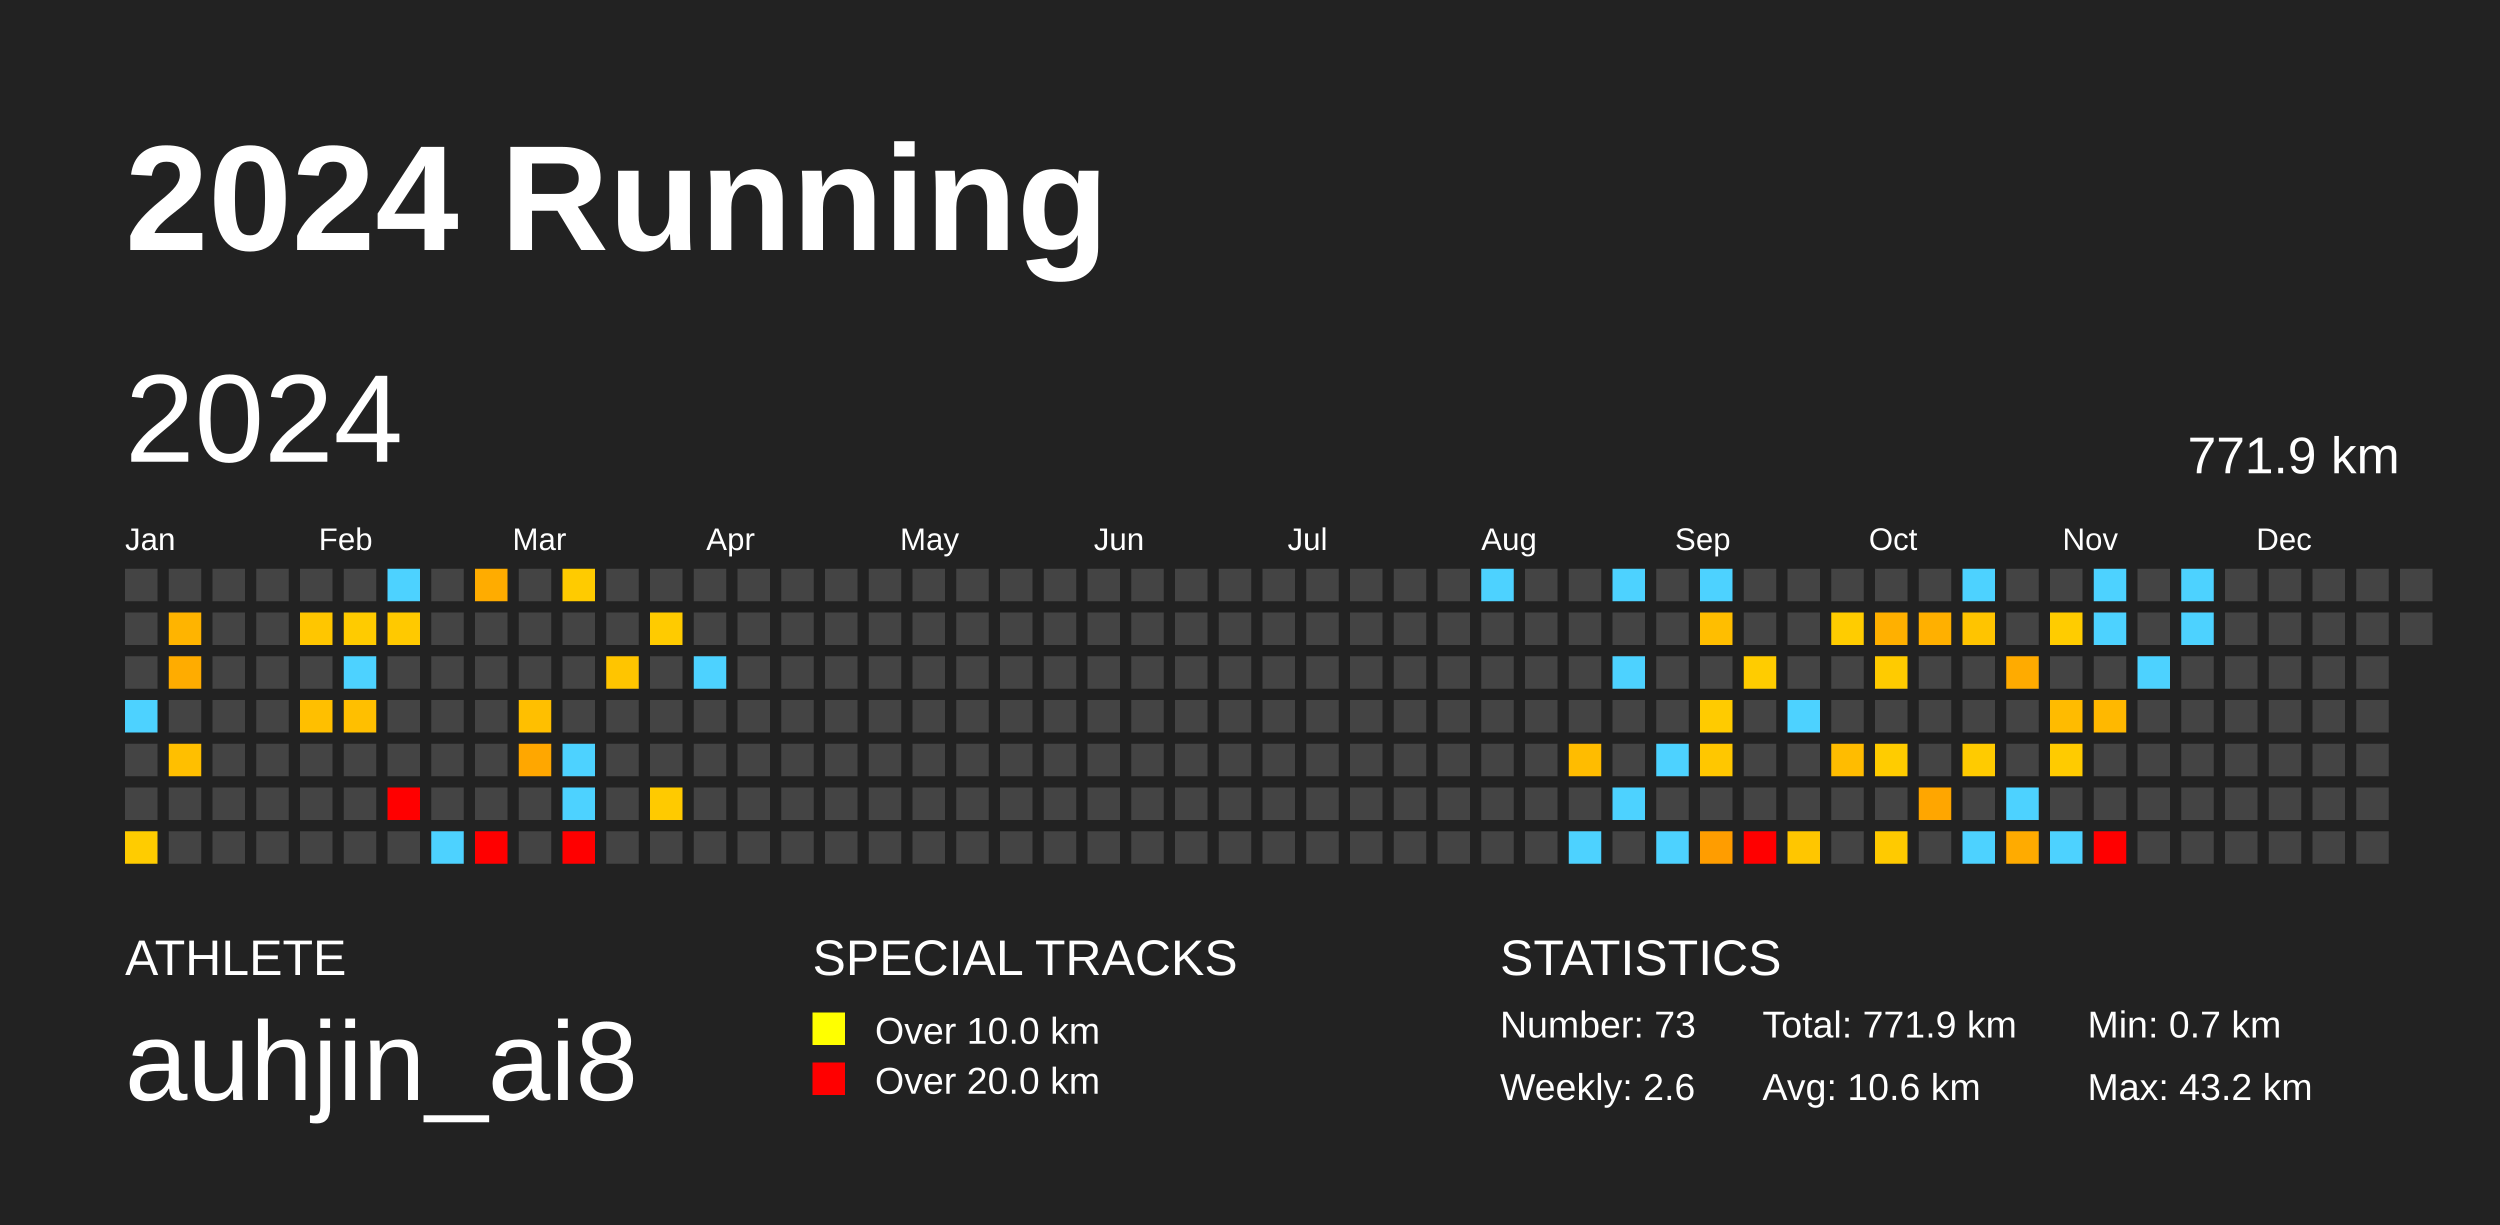
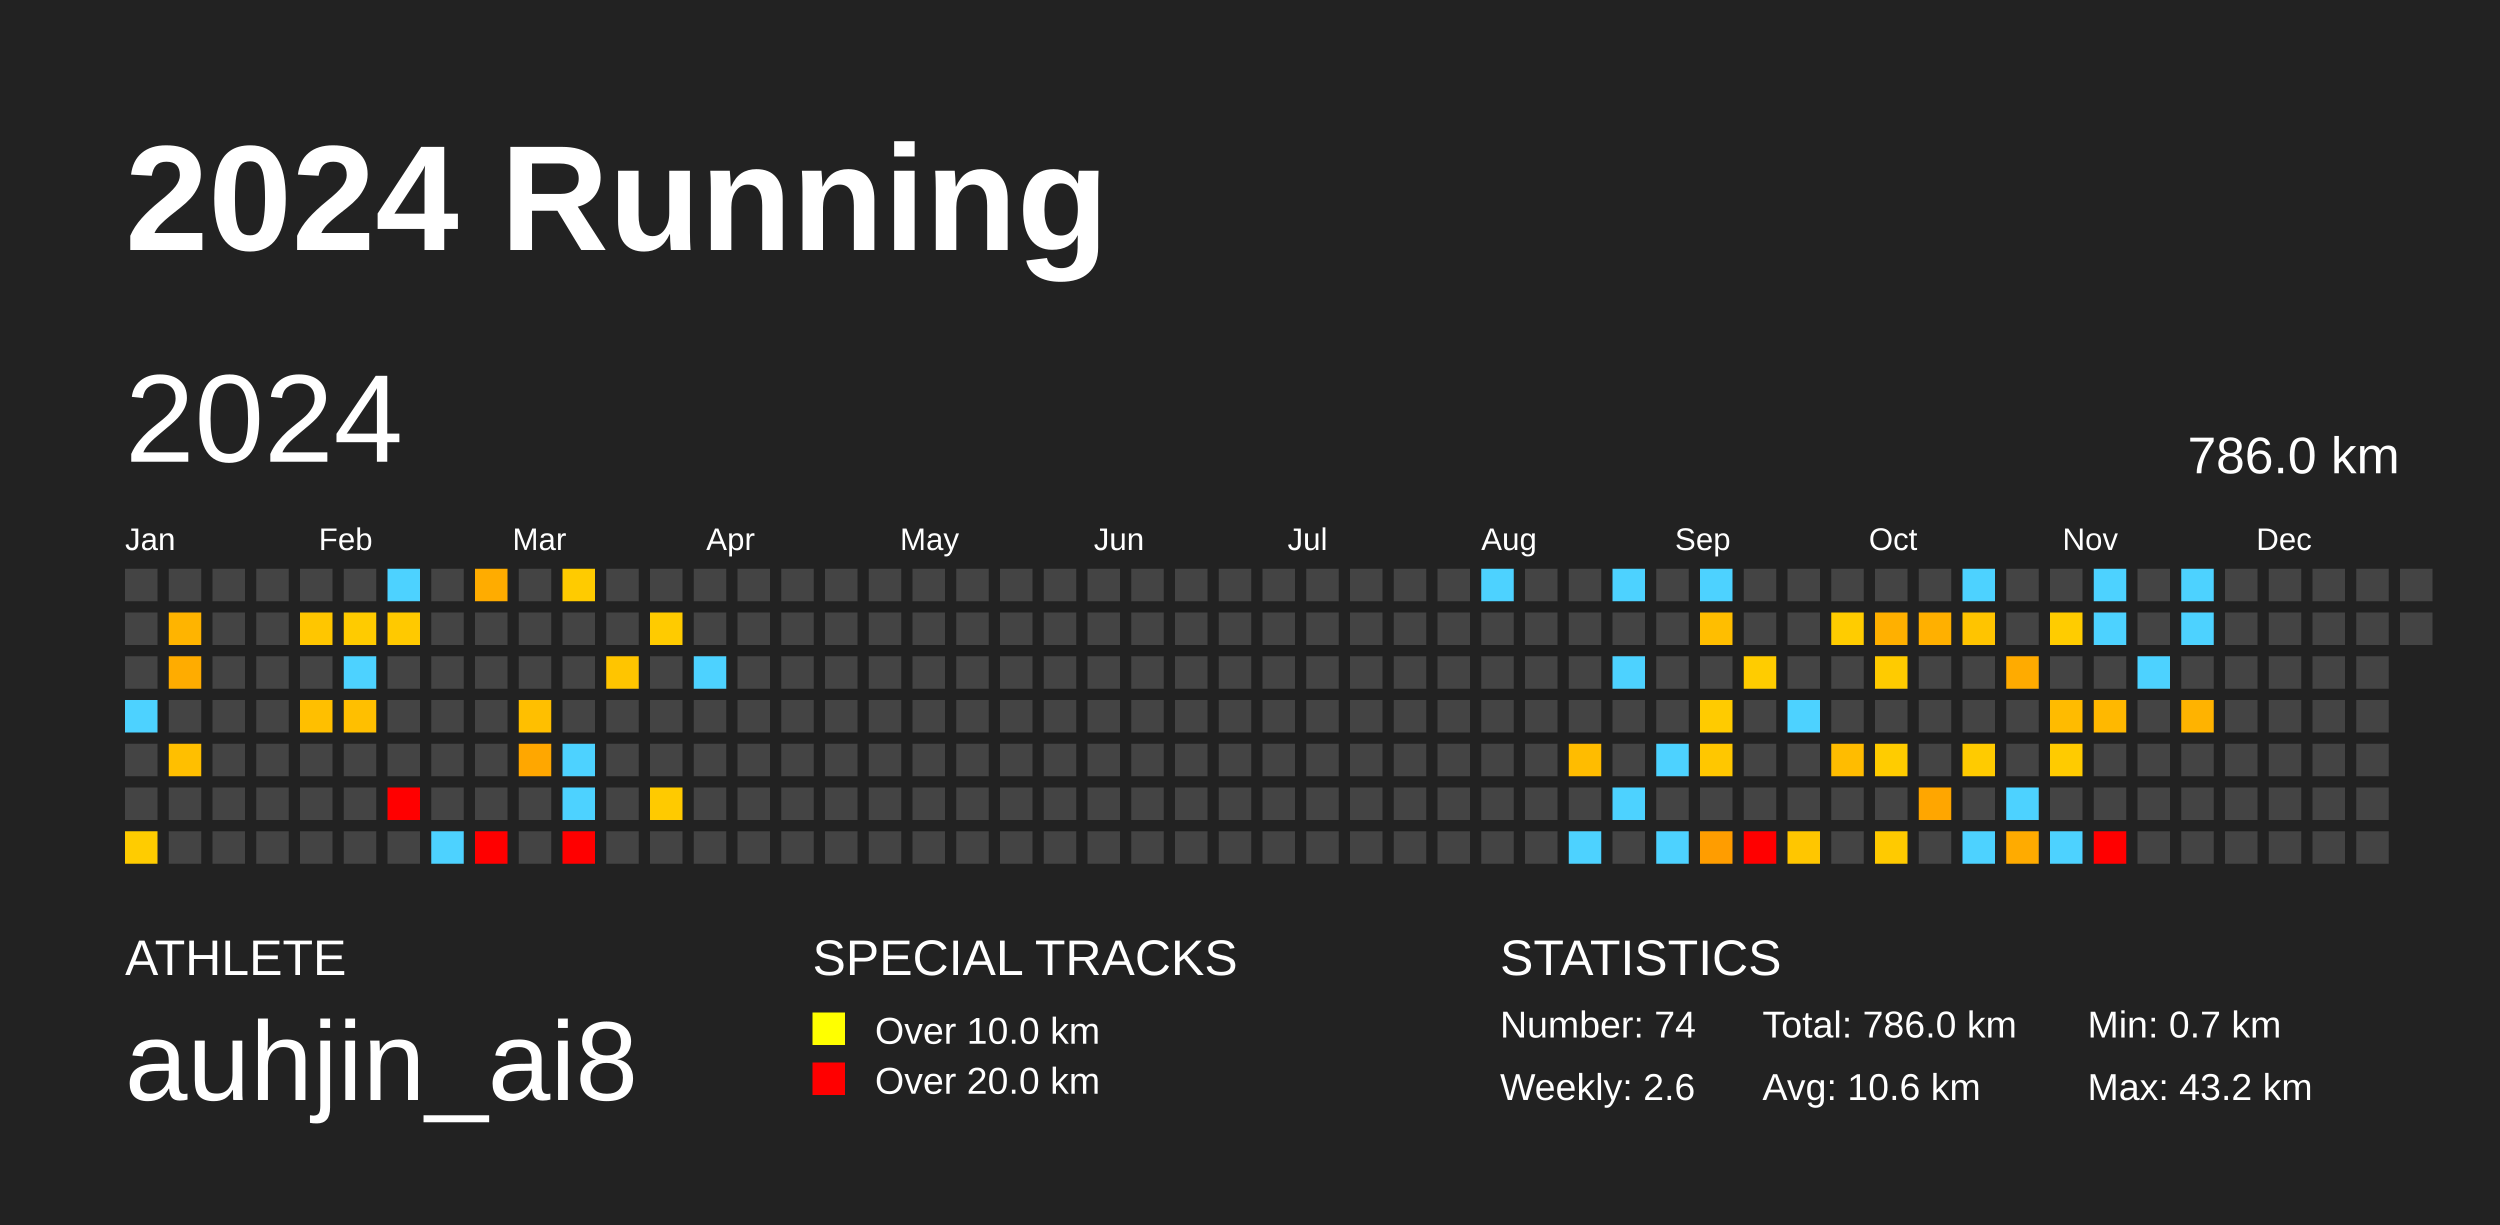
<svg xmlns="http://www.w3.org/2000/svg" baseProfile="full" height="98mm" version="1.1" viewBox="0,0,200,98" width="200mm">
  <defs />
  <rect fill="#222222" height="98" width="200" x="0" y="0" />
  <text fill="#FFFFFF" style="font-size:12px; font-family:Arial; font-weight:bold;" x="10" y="20">2024 Running</text>
  <text fill="#FFFFFF" style="font-size:4px; font-family:Arial" x="10" y="78">ATHLETE</text>
  <text fill="#FFFFFF" style="font-size:9px; font-family:Arial" x="10" y="88">auhjin_ai8</text>
  <text fill="#FFFFFF" style="font-size:4px; font-family:Arial" x="65" y="78">SPECIAL TRACKS</text>
  <rect fill="yellow" height="2.6" width="2.6" x="65" y="81" />
  <text fill="#FFFFFF" style="font-size:3px; font-family:Arial" x="70" y="83.5">Over 10.0 km</text>
  <rect fill="red" height="2.6" width="2.6" x="65" y="85" />
  <text fill="#FFFFFF" style="font-size:3px; font-family:Arial" x="70" y="87.5">Over 20.0 km</text>
  <text fill="#FFFFFF" style="font-size:4px; font-family:Arial" x="120" y="78">STATISTICS</text>
-   <text fill="#FFFFFF" style="font-size:3px; font-family:Arial" x="120" y="83">Number: 73</text>
+   <text fill="#FFFFFF" style="font-size:3px; font-family:Arial" x="120" y="83">Number: 74</text>
  <text fill="#FFFFFF" style="font-size:3px; font-family:Arial" x="120" y="88">Weekly: 2.6</text>
-   <text fill="#FFFFFF" style="font-size:3px; font-family:Arial" x="141" y="83">Total: 771.9 km</text>
+   <text fill="#FFFFFF" style="font-size:3px; font-family:Arial" x="141" y="83">Total: 786.0 km</text>
  <text fill="#FFFFFF" style="font-size:3px; font-family:Arial" x="141" y="88">Avg: 10.6 km</text>
  <text fill="#FFFFFF" style="font-size:3px; font-family:Arial" x="167" y="83">Min: 0.7 km</text>
  <text fill="#FFFFFF" style="font-size:3px; font-family:Arial" x="167" y="88">Max: 43.2 km</text>
  <text dominant-baseline="hanging" fill="#FFFFFF" style="font-size:10.0px; font-family:Arial;" x="10" y="30">2024</text>
-   <text dominant-baseline="hanging" fill="#FFFFFF" style="font-size:4.125px; font-family:Arial;" x="175" y="35">771.9 km</text>
+   <text dominant-baseline="hanging" fill="#FFFFFF" style="font-size:4.125px; font-family:Arial;" x="175" y="35">786.0 km</text>
  <text fill="#FFFFFF" style="font-size:2.5px; font-family:Arial" x="10.0" y="44">Jan</text>
  <text fill="#FFFFFF" style="font-size:2.5px; font-family:Arial" x="25.5" y="44">Feb</text>
  <text fill="#FFFFFF" style="font-size:2.5px; font-family:Arial" x="41.0" y="44">Mar</text>
  <text fill="#FFFFFF" style="font-size:2.5px; font-family:Arial" x="56.5" y="44">Apr</text>
  <text fill="#FFFFFF" style="font-size:2.5px; font-family:Arial" x="72.0" y="44">May</text>
  <text fill="#FFFFFF" style="font-size:2.5px; font-family:Arial" x="87.5" y="44">Jun</text>
  <text fill="#FFFFFF" style="font-size:2.5px; font-family:Arial" x="103.0" y="44">Jul</text>
  <text fill="#FFFFFF" style="font-size:2.5px; font-family:Arial" x="118.5" y="44">Aug</text>
  <text fill="#FFFFFF" style="font-size:2.5px; font-family:Arial" x="134.0" y="44">Sep</text>
  <text fill="#FFFFFF" style="font-size:2.5px; font-family:Arial" x="149.5" y="44">Oct</text>
  <text fill="#FFFFFF" style="font-size:2.5px; font-family:Arial" x="165.0" y="44">Nov</text>
  <text fill="#FFFFFF" style="font-size:2.5px; font-family:Arial" x="180.5" y="44">Dec</text>
  <rect fill="#444444" height="2.6" width="2.6" x="10.0" y="45.5" />
  <rect fill="#444444" height="2.6" width="2.6" x="10.0" y="49.0" />
  <rect fill="#444444" height="2.6" width="2.6" x="10.0" y="52.5" />
  <rect fill="#4dd2ff" height="2.6" width="2.6" x="10.0" y="56.0" />
  <rect fill="#444444" height="2.6" width="2.6" x="10.0" y="59.5" />
  <rect fill="#444444" height="2.6" width="2.6" x="10.0" y="63.0" />
  <rect fill="#ffcc00" height="2.6" width="2.6" x="10.0" y="66.5" />
  <rect fill="#444444" height="2.6" width="2.6" x="13.5" y="45.5" />
  <rect fill="#ffb400" height="2.6" width="2.6" x="13.5" y="49.0" />
  <rect fill="#ffac00" height="2.6" width="2.6" x="13.5" y="52.5" />
  <rect fill="#444444" height="2.6" width="2.6" x="13.5" y="56.0" />
  <rect fill="#ffbf00" height="2.6" width="2.6" x="13.5" y="59.5" />
  <rect fill="#444444" height="2.6" width="2.6" x="13.5" y="63.0" />
  <rect fill="#444444" height="2.6" width="2.6" x="13.5" y="66.5" />
  <rect fill="#444444" height="2.6" width="2.6" x="17.0" y="45.5" />
  <rect fill="#444444" height="2.6" width="2.6" x="17.0" y="49.0" />
  <rect fill="#444444" height="2.6" width="2.6" x="17.0" y="52.5" />
  <rect fill="#444444" height="2.6" width="2.6" x="17.0" y="56.0" />
  <rect fill="#444444" height="2.6" width="2.6" x="17.0" y="59.5" />
  <rect fill="#444444" height="2.6" width="2.6" x="17.0" y="63.0" />
  <rect fill="#444444" height="2.6" width="2.6" x="17.0" y="66.5" />
  <rect fill="#444444" height="2.6" width="2.6" x="20.5" y="45.5" />
  <rect fill="#444444" height="2.6" width="2.6" x="20.5" y="49.0" />
  <rect fill="#444444" height="2.6" width="2.6" x="20.5" y="52.5" />
  <rect fill="#444444" height="2.6" width="2.6" x="20.5" y="56.0" />
  <rect fill="#444444" height="2.6" width="2.6" x="20.5" y="59.5" />
  <rect fill="#444444" height="2.6" width="2.6" x="20.5" y="63.0" />
  <rect fill="#444444" height="2.6" width="2.6" x="20.5" y="66.5" />
  <rect fill="#444444" height="2.6" width="2.6" x="24.0" y="45.5" />
  <rect fill="#ffc600" height="2.6" width="2.6" x="24.0" y="49.0" />
  <rect fill="#444444" height="2.6" width="2.6" x="24.0" y="52.5" />
  <rect fill="#ffbf00" height="2.6" width="2.6" x="24.0" y="56.0" />
  <rect fill="#444444" height="2.6" width="2.6" x="24.0" y="59.5" />
  <rect fill="#444444" height="2.6" width="2.6" x="24.0" y="63.0" />
  <rect fill="#444444" height="2.6" width="2.6" x="24.0" y="66.5" />
  <rect fill="#444444" height="2.6" width="2.6" x="27.5" y="45.5" />
  <rect fill="#ffcb00" height="2.6" width="2.6" x="27.5" y="49.0" />
  <rect fill="#4dd2ff" height="2.6" width="2.6" x="27.5" y="52.5" />
  <rect fill="#ffbf00" height="2.6" width="2.6" x="27.5" y="56.0" />
  <rect fill="#444444" height="2.6" width="2.6" x="27.5" y="59.5" />
  <rect fill="#444444" height="2.6" width="2.6" x="27.5" y="63.0" />
  <rect fill="#444444" height="2.6" width="2.6" x="27.5" y="66.5" />
  <rect fill="#4dd2ff" height="2.6" width="2.6" x="31.0" y="45.5" />
  <rect fill="#ffc900" height="2.6" width="2.6" x="31.0" y="49.0" />
  <rect fill="#444444" height="2.6" width="2.6" x="31.0" y="52.5" />
  <rect fill="#444444" height="2.6" width="2.6" x="31.0" y="56.0" />
  <rect fill="#444444" height="2.6" width="2.6" x="31.0" y="59.5" />
  <rect fill="red" height="2.6" width="2.6" x="31.0" y="63.0" />
  <rect fill="#444444" height="2.6" width="2.6" x="31.0" y="66.5" />
  <rect fill="#444444" height="2.6" width="2.6" x="34.5" y="45.5" />
  <rect fill="#444444" height="2.6" width="2.6" x="34.5" y="49.0" />
  <rect fill="#444444" height="2.6" width="2.6" x="34.5" y="52.5" />
  <rect fill="#444444" height="2.6" width="2.6" x="34.5" y="56.0" />
  <rect fill="#444444" height="2.6" width="2.6" x="34.5" y="59.5" />
  <rect fill="#444444" height="2.6" width="2.6" x="34.5" y="63.0" />
  <rect fill="#4dd2ff" height="2.6" width="2.6" x="34.5" y="66.5" />
  <rect fill="#ffac00" height="2.6" width="2.6" x="38.0" y="45.5" />
  <rect fill="#444444" height="2.6" width="2.6" x="38.0" y="49.0" />
  <rect fill="#444444" height="2.6" width="2.6" x="38.0" y="52.5" />
  <rect fill="#444444" height="2.6" width="2.6" x="38.0" y="56.0" />
  <rect fill="#444444" height="2.6" width="2.6" x="38.0" y="59.5" />
  <rect fill="#444444" height="2.6" width="2.6" x="38.0" y="63.0" />
  <rect fill="red" height="2.6" width="2.6" x="38.0" y="66.5" />
  <rect fill="#444444" height="2.6" width="2.6" x="41.5" y="45.5" />
  <rect fill="#444444" height="2.6" width="2.6" x="41.5" y="49.0" />
  <rect fill="#444444" height="2.6" width="2.6" x="41.5" y="52.5" />
  <rect fill="#ffbf00" height="2.6" width="2.6" x="41.5" y="56.0" />
  <rect fill="#ffa700" height="2.6" width="2.6" x="41.5" y="59.5" />
  <rect fill="#444444" height="2.6" width="2.6" x="41.5" y="63.0" />
  <rect fill="#444444" height="2.6" width="2.6" x="41.5" y="66.5" />
  <rect fill="#ffcb00" height="2.6" width="2.6" x="45.0" y="45.5" />
  <rect fill="#444444" height="2.6" width="2.6" x="45.0" y="49.0" />
  <rect fill="#444444" height="2.6" width="2.6" x="45.0" y="52.5" />
  <rect fill="#444444" height="2.6" width="2.6" x="45.0" y="56.0" />
  <rect fill="#4dd2ff" height="2.6" width="2.6" x="45.0" y="59.5" />
  <rect fill="#4dd2ff" height="2.6" width="2.6" x="45.0" y="63.0" />
  <rect fill="red" height="2.6" width="2.6" x="45.0" y="66.5" />
  <rect fill="#444444" height="2.6" width="2.6" x="48.5" y="45.5" />
  <rect fill="#444444" height="2.6" width="2.6" x="48.5" y="49.0" />
  <rect fill="#ffc500" height="2.6" width="2.6" x="48.5" y="52.5" />
  <rect fill="#444444" height="2.6" width="2.6" x="48.5" y="56.0" />
  <rect fill="#444444" height="2.6" width="2.6" x="48.5" y="59.5" />
  <rect fill="#444444" height="2.6" width="2.6" x="48.5" y="63.0" />
  <rect fill="#444444" height="2.6" width="2.6" x="48.5" y="66.5" />
  <rect fill="#444444" height="2.6" width="2.6" x="52.0" y="45.5" />
  <rect fill="#ffcb00" height="2.6" width="2.6" x="52.0" y="49.0" />
  <rect fill="#444444" height="2.6" width="2.6" x="52.0" y="52.5" />
  <rect fill="#444444" height="2.6" width="2.6" x="52.0" y="56.0" />
  <rect fill="#444444" height="2.6" width="2.6" x="52.0" y="59.5" />
  <rect fill="#ffca00" height="2.6" width="2.6" x="52.0" y="63.0" />
  <rect fill="#444444" height="2.6" width="2.6" x="52.0" y="66.5" />
  <rect fill="#444444" height="2.6" width="2.6" x="55.5" y="45.5" />
  <rect fill="#444444" height="2.6" width="2.6" x="55.5" y="49.0" />
  <rect fill="#4dd2ff" height="2.6" width="2.6" x="55.5" y="52.5" />
  <rect fill="#444444" height="2.6" width="2.6" x="55.5" y="56.0" />
  <rect fill="#444444" height="2.6" width="2.6" x="55.5" y="59.5" />
  <rect fill="#444444" height="2.6" width="2.6" x="55.5" y="63.0" />
  <rect fill="#444444" height="2.6" width="2.6" x="55.5" y="66.5" />
  <rect fill="#444444" height="2.6" width="2.6" x="59.0" y="45.5" />
  <rect fill="#444444" height="2.6" width="2.6" x="59.0" y="49.0" />
  <rect fill="#444444" height="2.6" width="2.6" x="59.0" y="52.5" />
  <rect fill="#444444" height="2.6" width="2.6" x="59.0" y="56.0" />
  <rect fill="#444444" height="2.6" width="2.6" x="59.0" y="59.5" />
  <rect fill="#444444" height="2.6" width="2.6" x="59.0" y="63.0" />
  <rect fill="#444444" height="2.6" width="2.6" x="59.0" y="66.5" />
  <rect fill="#444444" height="2.6" width="2.6" x="62.5" y="45.5" />
  <rect fill="#444444" height="2.6" width="2.6" x="62.5" y="49.0" />
  <rect fill="#444444" height="2.6" width="2.6" x="62.5" y="52.5" />
  <rect fill="#444444" height="2.6" width="2.6" x="62.5" y="56.0" />
  <rect fill="#444444" height="2.6" width="2.6" x="62.5" y="59.5" />
  <rect fill="#444444" height="2.6" width="2.6" x="62.5" y="63.0" />
  <rect fill="#444444" height="2.6" width="2.6" x="62.5" y="66.5" />
  <rect fill="#444444" height="2.6" width="2.6" x="66.0" y="45.5" />
  <rect fill="#444444" height="2.6" width="2.6" x="66.0" y="49.0" />
  <rect fill="#444444" height="2.6" width="2.6" x="66.0" y="52.5" />
  <rect fill="#444444" height="2.6" width="2.6" x="66.0" y="56.0" />
  <rect fill="#444444" height="2.6" width="2.6" x="66.0" y="59.5" />
  <rect fill="#444444" height="2.6" width="2.6" x="66.0" y="63.0" />
  <rect fill="#444444" height="2.6" width="2.6" x="66.0" y="66.5" />
  <rect fill="#444444" height="2.6" width="2.6" x="69.5" y="45.5" />
  <rect fill="#444444" height="2.6" width="2.6" x="69.5" y="49.0" />
  <rect fill="#444444" height="2.6" width="2.6" x="69.5" y="52.5" />
  <rect fill="#444444" height="2.6" width="2.6" x="69.5" y="56.0" />
  <rect fill="#444444" height="2.6" width="2.6" x="69.5" y="59.5" />
  <rect fill="#444444" height="2.6" width="2.6" x="69.5" y="63.0" />
  <rect fill="#444444" height="2.6" width="2.6" x="69.5" y="66.5" />
  <rect fill="#444444" height="2.6" width="2.6" x="73.0" y="45.5" />
  <rect fill="#444444" height="2.6" width="2.6" x="73.0" y="49.0" />
  <rect fill="#444444" height="2.6" width="2.6" x="73.0" y="52.5" />
  <rect fill="#444444" height="2.6" width="2.6" x="73.0" y="56.0" />
  <rect fill="#444444" height="2.6" width="2.6" x="73.0" y="59.5" />
  <rect fill="#444444" height="2.6" width="2.6" x="73.0" y="63.0" />
  <rect fill="#444444" height="2.6" width="2.6" x="73.0" y="66.5" />
  <rect fill="#444444" height="2.6" width="2.6" x="76.5" y="45.5" />
  <rect fill="#444444" height="2.6" width="2.6" x="76.5" y="49.0" />
  <rect fill="#444444" height="2.6" width="2.6" x="76.5" y="52.5" />
  <rect fill="#444444" height="2.6" width="2.6" x="76.5" y="56.0" />
  <rect fill="#444444" height="2.6" width="2.6" x="76.5" y="59.5" />
  <rect fill="#444444" height="2.6" width="2.6" x="76.5" y="63.0" />
  <rect fill="#444444" height="2.6" width="2.6" x="76.5" y="66.5" />
  <rect fill="#444444" height="2.6" width="2.6" x="80.0" y="45.5" />
  <rect fill="#444444" height="2.6" width="2.6" x="80.0" y="49.0" />
  <rect fill="#444444" height="2.6" width="2.6" x="80.0" y="52.5" />
  <rect fill="#444444" height="2.6" width="2.6" x="80.0" y="56.0" />
  <rect fill="#444444" height="2.6" width="2.6" x="80.0" y="59.5" />
  <rect fill="#444444" height="2.6" width="2.6" x="80.0" y="63.0" />
  <rect fill="#444444" height="2.6" width="2.6" x="80.0" y="66.5" />
  <rect fill="#444444" height="2.6" width="2.6" x="83.5" y="45.5" />
  <rect fill="#444444" height="2.6" width="2.6" x="83.5" y="49.0" />
  <rect fill="#444444" height="2.6" width="2.6" x="83.5" y="52.5" />
  <rect fill="#444444" height="2.6" width="2.6" x="83.5" y="56.0" />
  <rect fill="#444444" height="2.6" width="2.6" x="83.5" y="59.5" />
  <rect fill="#444444" height="2.6" width="2.6" x="83.5" y="63.0" />
  <rect fill="#444444" height="2.6" width="2.6" x="83.5" y="66.5" />
  <rect fill="#444444" height="2.6" width="2.6" x="87.0" y="45.5" />
  <rect fill="#444444" height="2.6" width="2.6" x="87.0" y="49.0" />
  <rect fill="#444444" height="2.6" width="2.6" x="87.0" y="52.5" />
  <rect fill="#444444" height="2.6" width="2.6" x="87.0" y="56.0" />
  <rect fill="#444444" height="2.6" width="2.6" x="87.0" y="59.5" />
  <rect fill="#444444" height="2.6" width="2.6" x="87.0" y="63.0" />
  <rect fill="#444444" height="2.6" width="2.6" x="87.0" y="66.5" />
  <rect fill="#444444" height="2.6" width="2.6" x="90.5" y="45.5" />
  <rect fill="#444444" height="2.6" width="2.6" x="90.5" y="49.0" />
  <rect fill="#444444" height="2.6" width="2.6" x="90.5" y="52.5" />
  <rect fill="#444444" height="2.6" width="2.6" x="90.5" y="56.0" />
  <rect fill="#444444" height="2.6" width="2.6" x="90.5" y="59.5" />
  <rect fill="#444444" height="2.6" width="2.6" x="90.5" y="63.0" />
  <rect fill="#444444" height="2.6" width="2.6" x="90.5" y="66.5" />
  <rect fill="#444444" height="2.6" width="2.6" x="94.0" y="45.5" />
  <rect fill="#444444" height="2.6" width="2.6" x="94.0" y="49.0" />
  <rect fill="#444444" height="2.6" width="2.6" x="94.0" y="52.5" />
  <rect fill="#444444" height="2.6" width="2.6" x="94.0" y="56.0" />
  <rect fill="#444444" height="2.6" width="2.6" x="94.0" y="59.5" />
  <rect fill="#444444" height="2.6" width="2.6" x="94.0" y="63.0" />
  <rect fill="#444444" height="2.6" width="2.6" x="94.0" y="66.5" />
  <rect fill="#444444" height="2.6" width="2.6" x="97.5" y="45.5" />
  <rect fill="#444444" height="2.6" width="2.6" x="97.5" y="49.0" />
  <rect fill="#444444" height="2.6" width="2.6" x="97.5" y="52.5" />
  <rect fill="#444444" height="2.6" width="2.6" x="97.5" y="56.0" />
  <rect fill="#444444" height="2.6" width="2.6" x="97.5" y="59.5" />
  <rect fill="#444444" height="2.6" width="2.6" x="97.5" y="63.0" />
  <rect fill="#444444" height="2.6" width="2.6" x="97.5" y="66.5" />
  <rect fill="#444444" height="2.6" width="2.6" x="101.0" y="45.5" />
  <rect fill="#444444" height="2.6" width="2.6" x="101.0" y="49.0" />
  <rect fill="#444444" height="2.6" width="2.6" x="101.0" y="52.5" />
  <rect fill="#444444" height="2.6" width="2.6" x="101.0" y="56.0" />
  <rect fill="#444444" height="2.6" width="2.6" x="101.0" y="59.5" />
  <rect fill="#444444" height="2.6" width="2.6" x="101.0" y="63.0" />
  <rect fill="#444444" height="2.6" width="2.6" x="101.0" y="66.5" />
  <rect fill="#444444" height="2.6" width="2.6" x="104.5" y="45.5" />
  <rect fill="#444444" height="2.6" width="2.6" x="104.5" y="49.0" />
  <rect fill="#444444" height="2.6" width="2.6" x="104.5" y="52.5" />
  <rect fill="#444444" height="2.6" width="2.6" x="104.5" y="56.0" />
  <rect fill="#444444" height="2.6" width="2.6" x="104.5" y="59.5" />
  <rect fill="#444444" height="2.6" width="2.6" x="104.5" y="63.0" />
  <rect fill="#444444" height="2.6" width="2.6" x="104.5" y="66.5" />
  <rect fill="#444444" height="2.6" width="2.6" x="108.0" y="45.5" />
  <rect fill="#444444" height="2.6" width="2.6" x="108.0" y="49.0" />
  <rect fill="#444444" height="2.6" width="2.6" x="108.0" y="52.5" />
  <rect fill="#444444" height="2.6" width="2.6" x="108.0" y="56.0" />
  <rect fill="#444444" height="2.6" width="2.6" x="108.0" y="59.5" />
  <rect fill="#444444" height="2.6" width="2.6" x="108.0" y="63.0" />
  <rect fill="#444444" height="2.6" width="2.6" x="108.0" y="66.5" />
  <rect fill="#444444" height="2.6" width="2.6" x="111.5" y="45.5" />
  <rect fill="#444444" height="2.6" width="2.6" x="111.5" y="49.0" />
  <rect fill="#444444" height="2.6" width="2.6" x="111.5" y="52.5" />
  <rect fill="#444444" height="2.6" width="2.6" x="111.5" y="56.0" />
  <rect fill="#444444" height="2.6" width="2.6" x="111.5" y="59.5" />
  <rect fill="#444444" height="2.6" width="2.6" x="111.5" y="63.0" />
  <rect fill="#444444" height="2.6" width="2.6" x="111.5" y="66.5" />
  <rect fill="#444444" height="2.6" width="2.6" x="115.0" y="45.5" />
  <rect fill="#444444" height="2.6" width="2.6" x="115.0" y="49.0" />
  <rect fill="#444444" height="2.6" width="2.6" x="115.0" y="52.5" />
  <rect fill="#444444" height="2.6" width="2.6" x="115.0" y="56.0" />
  <rect fill="#444444" height="2.6" width="2.6" x="115.0" y="59.5" />
  <rect fill="#444444" height="2.6" width="2.6" x="115.0" y="63.0" />
  <rect fill="#444444" height="2.6" width="2.6" x="115.0" y="66.5" />
  <rect fill="#4dd2ff" height="2.6" width="2.6" x="118.5" y="45.5" />
  <rect fill="#444444" height="2.6" width="2.6" x="118.5" y="49.0" />
  <rect fill="#444444" height="2.6" width="2.6" x="118.5" y="52.5" />
  <rect fill="#444444" height="2.6" width="2.6" x="118.5" y="56.0" />
  <rect fill="#444444" height="2.6" width="2.6" x="118.5" y="59.5" />
  <rect fill="#444444" height="2.6" width="2.6" x="118.5" y="63.0" />
  <rect fill="#444444" height="2.6" width="2.6" x="118.5" y="66.5" />
  <rect fill="#444444" height="2.6" width="2.6" x="122.0" y="45.5" />
  <rect fill="#444444" height="2.6" width="2.6" x="122.0" y="49.0" />
  <rect fill="#444444" height="2.6" width="2.6" x="122.0" y="52.5" />
  <rect fill="#444444" height="2.6" width="2.6" x="122.0" y="56.0" />
  <rect fill="#444444" height="2.6" width="2.6" x="122.0" y="59.5" />
  <rect fill="#444444" height="2.6" width="2.6" x="122.0" y="63.0" />
  <rect fill="#444444" height="2.6" width="2.6" x="122.0" y="66.5" />
  <rect fill="#444444" height="2.6" width="2.6" x="125.5" y="45.5" />
  <rect fill="#444444" height="2.6" width="2.6" x="125.5" y="49.0" />
  <rect fill="#444444" height="2.6" width="2.6" x="125.5" y="52.5" />
  <rect fill="#444444" height="2.6" width="2.6" x="125.5" y="56.0" />
  <rect fill="#ffbc00" height="2.6" width="2.6" x="125.5" y="59.5" />
  <rect fill="#444444" height="2.6" width="2.6" x="125.5" y="63.0" />
  <rect fill="#4dd2ff" height="2.6" width="2.6" x="125.5" y="66.5" />
  <rect fill="#4dd2ff" height="2.6" width="2.6" x="129.0" y="45.5" />
  <rect fill="#444444" height="2.6" width="2.6" x="129.0" y="49.0" />
  <rect fill="#4dd2ff" height="2.6" width="2.6" x="129.0" y="52.5" />
  <rect fill="#444444" height="2.6" width="2.6" x="129.0" y="56.0" />
  <rect fill="#444444" height="2.6" width="2.6" x="129.0" y="59.5" />
  <rect fill="#4dd2ff" height="2.6" width="2.6" x="129.0" y="63.0" />
  <rect fill="#444444" height="2.6" width="2.6" x="129.0" y="66.5" />
  <rect fill="#444444" height="2.6" width="2.6" x="132.5" y="45.5" />
  <rect fill="#444444" height="2.6" width="2.6" x="132.5" y="49.0" />
  <rect fill="#444444" height="2.6" width="2.6" x="132.5" y="52.5" />
  <rect fill="#444444" height="2.6" width="2.6" x="132.5" y="56.0" />
  <rect fill="#4dd2ff" height="2.6" width="2.6" x="132.5" y="59.5" />
  <rect fill="#444444" height="2.6" width="2.6" x="132.5" y="63.0" />
  <rect fill="#4dd2ff" height="2.6" width="2.6" x="132.5" y="66.5" />
  <rect fill="#4dd2ff" height="2.6" width="2.6" x="136.0" y="45.5" />
  <rect fill="#ffbe00" height="2.6" width="2.6" x="136.0" y="49.0" />
  <rect fill="#444444" height="2.6" width="2.6" x="136.0" y="52.5" />
  <rect fill="#ffcb00" height="2.6" width="2.6" x="136.0" y="56.0" />
  <rect fill="#ffc700" height="2.6" width="2.6" x="136.0" y="59.5" />
  <rect fill="#444444" height="2.6" width="2.6" x="136.0" y="63.0" />
  <rect fill="#ff9d00" height="2.6" width="2.6" x="136.0" y="66.5" />
  <rect fill="#444444" height="2.6" width="2.6" x="139.5" y="45.5" />
  <rect fill="#444444" height="2.6" width="2.6" x="139.5" y="49.0" />
  <rect fill="#ffcc00" height="2.6" width="2.6" x="139.5" y="52.5" />
  <rect fill="#444444" height="2.6" width="2.6" x="139.5" y="56.0" />
  <rect fill="#444444" height="2.6" width="2.6" x="139.5" y="59.5" />
  <rect fill="#444444" height="2.6" width="2.6" x="139.5" y="63.0" />
  <rect fill="red" height="2.6" width="2.6" x="139.5" y="66.5" />
  <rect fill="#444444" height="2.6" width="2.6" x="143.0" y="45.5" />
  <rect fill="#444444" height="2.6" width="2.6" x="143.0" y="49.0" />
  <rect fill="#444444" height="2.6" width="2.6" x="143.0" y="52.5" />
  <rect fill="#4dd2ff" height="2.6" width="2.6" x="143.0" y="56.0" />
  <rect fill="#444444" height="2.6" width="2.6" x="143.0" y="59.5" />
  <rect fill="#444444" height="2.6" width="2.6" x="143.0" y="63.0" />
  <rect fill="#ffc600" height="2.6" width="2.6" x="143.0" y="66.5" />
  <rect fill="#444444" height="2.6" width="2.6" x="146.5" y="45.5" />
  <rect fill="#ffcc00" height="2.6" width="2.6" x="146.5" y="49.0" />
  <rect fill="#444444" height="2.6" width="2.6" x="146.5" y="52.5" />
  <rect fill="#444444" height="2.6" width="2.6" x="146.5" y="56.0" />
  <rect fill="#ffbc00" height="2.6" width="2.6" x="146.5" y="59.5" />
  <rect fill="#444444" height="2.6" width="2.6" x="146.5" y="63.0" />
  <rect fill="#444444" height="2.6" width="2.6" x="146.5" y="66.5" />
  <rect fill="#444444" height="2.6" width="2.6" x="150.0" y="45.5" />
  <rect fill="#ffb000" height="2.6" width="2.6" x="150.0" y="49.0" />
  <rect fill="#ffcb00" height="2.6" width="2.6" x="150.0" y="52.5" />
  <rect fill="#444444" height="2.6" width="2.6" x="150.0" y="56.0" />
  <rect fill="#ffcc00" height="2.6" width="2.6" x="150.0" y="59.5" />
  <rect fill="#444444" height="2.6" width="2.6" x="150.0" y="63.0" />
  <rect fill="#ffca00" height="2.6" width="2.6" x="150.0" y="66.5" />
  <rect fill="#444444" height="2.6" width="2.6" x="153.5" y="45.5" />
  <rect fill="#ffb000" height="2.6" width="2.6" x="153.5" y="49.0" />
  <rect fill="#444444" height="2.6" width="2.6" x="153.5" y="52.5" />
  <rect fill="#444444" height="2.6" width="2.6" x="153.5" y="56.0" />
  <rect fill="#444444" height="2.6" width="2.6" x="153.5" y="59.5" />
  <rect fill="#ffa600" height="2.6" width="2.6" x="153.5" y="63.0" />
  <rect fill="#444444" height="2.6" width="2.6" x="153.5" y="66.5" />
  <rect fill="#4dd2ff" height="2.6" width="2.6" x="157.0" y="45.5" />
  <rect fill="#ffc400" height="2.6" width="2.6" x="157.0" y="49.0" />
  <rect fill="#444444" height="2.6" width="2.6" x="157.0" y="52.5" />
  <rect fill="#444444" height="2.6" width="2.6" x="157.0" y="56.0" />
  <rect fill="#ffcb00" height="2.6" width="2.6" x="157.0" y="59.5" />
  <rect fill="#444444" height="2.6" width="2.6" x="157.0" y="63.0" />
  <rect fill="#4dd2ff" height="2.6" width="2.6" x="157.0" y="66.5" />
  <rect fill="#444444" height="2.6" width="2.6" x="160.5" y="45.5" />
  <rect fill="#444444" height="2.6" width="2.6" x="160.5" y="49.0" />
  <rect fill="#ffab00" height="2.6" width="2.6" x="160.5" y="52.5" />
  <rect fill="#444444" height="2.6" width="2.6" x="160.5" y="56.0" />
  <rect fill="#444444" height="2.6" width="2.6" x="160.5" y="59.5" />
  <rect fill="#4dd2ff" height="2.6" width="2.6" x="160.5" y="63.0" />
  <rect fill="#ffab00" height="2.6" width="2.6" x="160.5" y="66.5" />
  <rect fill="#444444" height="2.6" width="2.6" x="164.0" y="45.5" />
  <rect fill="#ffcc00" height="2.6" width="2.6" x="164.0" y="49.0" />
  <rect fill="#444444" height="2.6" width="2.6" x="164.0" y="52.5" />
  <rect fill="#ffbb00" height="2.6" width="2.6" x="164.0" y="56.0" />
  <rect fill="#ffcb00" height="2.6" width="2.6" x="164.0" y="59.5" />
  <rect fill="#444444" height="2.6" width="2.6" x="164.0" y="63.0" />
  <rect fill="#4dd2ff" height="2.6" width="2.6" x="164.0" y="66.5" />
  <rect fill="#4dd2ff" height="2.6" width="2.6" x="167.5" y="45.5" />
  <rect fill="#4dd2ff" height="2.6" width="2.6" x="167.5" y="49.0" />
  <rect fill="#444444" height="2.6" width="2.6" x="167.5" y="52.5" />
  <rect fill="#ffb800" height="2.6" width="2.6" x="167.5" y="56.0" />
  <rect fill="#444444" height="2.6" width="2.6" x="167.5" y="59.5" />
  <rect fill="#444444" height="2.6" width="2.6" x="167.5" y="63.0" />
  <rect fill="red" height="2.6" width="2.6" x="167.5" y="66.5" />
  <rect fill="#444444" height="2.6" width="2.6" x="171.0" y="45.5" />
  <rect fill="#444444" height="2.6" width="2.6" x="171.0" y="49.0" />
  <rect fill="#4dd2ff" height="2.6" width="2.6" x="171.0" y="52.5" />
  <rect fill="#444444" height="2.6" width="2.6" x="171.0" y="56.0" />
  <rect fill="#444444" height="2.6" width="2.6" x="171.0" y="59.5" />
  <rect fill="#444444" height="2.6" width="2.6" x="171.0" y="63.0" />
  <rect fill="#444444" height="2.6" width="2.6" x="171.0" y="66.5" />
  <rect fill="#4dd2ff" height="2.6" width="2.6" x="174.5" y="45.5" />
  <rect fill="#4dd2ff" height="2.6" width="2.6" x="174.5" y="49.0" />
  <rect fill="#444444" height="2.6" width="2.6" x="174.5" y="52.5" />
-   <rect fill="#444444" height="2.6" width="2.6" x="174.5" y="56.0" />
+   <rect fill="#ffb300" height="2.6" width="2.6" x="174.5" y="56.0" />
  <rect fill="#444444" height="2.6" width="2.6" x="174.5" y="59.5" />
  <rect fill="#444444" height="2.6" width="2.6" x="174.5" y="63.0" />
  <rect fill="#444444" height="2.6" width="2.6" x="174.5" y="66.5" />
  <rect fill="#444444" height="2.6" width="2.6" x="178.0" y="45.5" />
  <rect fill="#444444" height="2.6" width="2.6" x="178.0" y="49.0" />
  <rect fill="#444444" height="2.6" width="2.6" x="178.0" y="52.5" />
  <rect fill="#444444" height="2.6" width="2.6" x="178.0" y="56.0" />
  <rect fill="#444444" height="2.6" width="2.6" x="178.0" y="59.5" />
  <rect fill="#444444" height="2.6" width="2.6" x="178.0" y="63.0" />
  <rect fill="#444444" height="2.6" width="2.6" x="178.0" y="66.5" />
  <rect fill="#444444" height="2.6" width="2.6" x="181.5" y="45.5" />
  <rect fill="#444444" height="2.6" width="2.6" x="181.5" y="49.0" />
  <rect fill="#444444" height="2.6" width="2.6" x="181.5" y="52.5" />
  <rect fill="#444444" height="2.6" width="2.6" x="181.5" y="56.0" />
  <rect fill="#444444" height="2.6" width="2.6" x="181.5" y="59.5" />
  <rect fill="#444444" height="2.6" width="2.6" x="181.5" y="63.0" />
  <rect fill="#444444" height="2.6" width="2.6" x="181.5" y="66.5" />
  <rect fill="#444444" height="2.6" width="2.6" x="185.0" y="45.5" />
  <rect fill="#444444" height="2.6" width="2.6" x="185.0" y="49.0" />
  <rect fill="#444444" height="2.6" width="2.6" x="185.0" y="52.5" />
  <rect fill="#444444" height="2.6" width="2.6" x="185.0" y="56.0" />
  <rect fill="#444444" height="2.6" width="2.6" x="185.0" y="59.5" />
  <rect fill="#444444" height="2.6" width="2.6" x="185.0" y="63.0" />
  <rect fill="#444444" height="2.6" width="2.6" x="185.0" y="66.5" />
  <rect fill="#444444" height="2.6" width="2.6" x="188.5" y="45.5" />
  <rect fill="#444444" height="2.6" width="2.6" x="188.5" y="49.0" />
  <rect fill="#444444" height="2.6" width="2.6" x="188.5" y="52.5" />
  <rect fill="#444444" height="2.6" width="2.6" x="188.5" y="56.0" />
  <rect fill="#444444" height="2.6" width="2.6" x="188.5" y="59.5" />
  <rect fill="#444444" height="2.6" width="2.6" x="188.5" y="63.0" />
  <rect fill="#444444" height="2.6" width="2.6" x="188.5" y="66.5" />
  <rect fill="#444444" height="2.6" width="2.6" x="192.0" y="45.5" />
  <rect fill="#444444" height="2.6" width="2.6" x="192.0" y="49.0" />
</svg>
